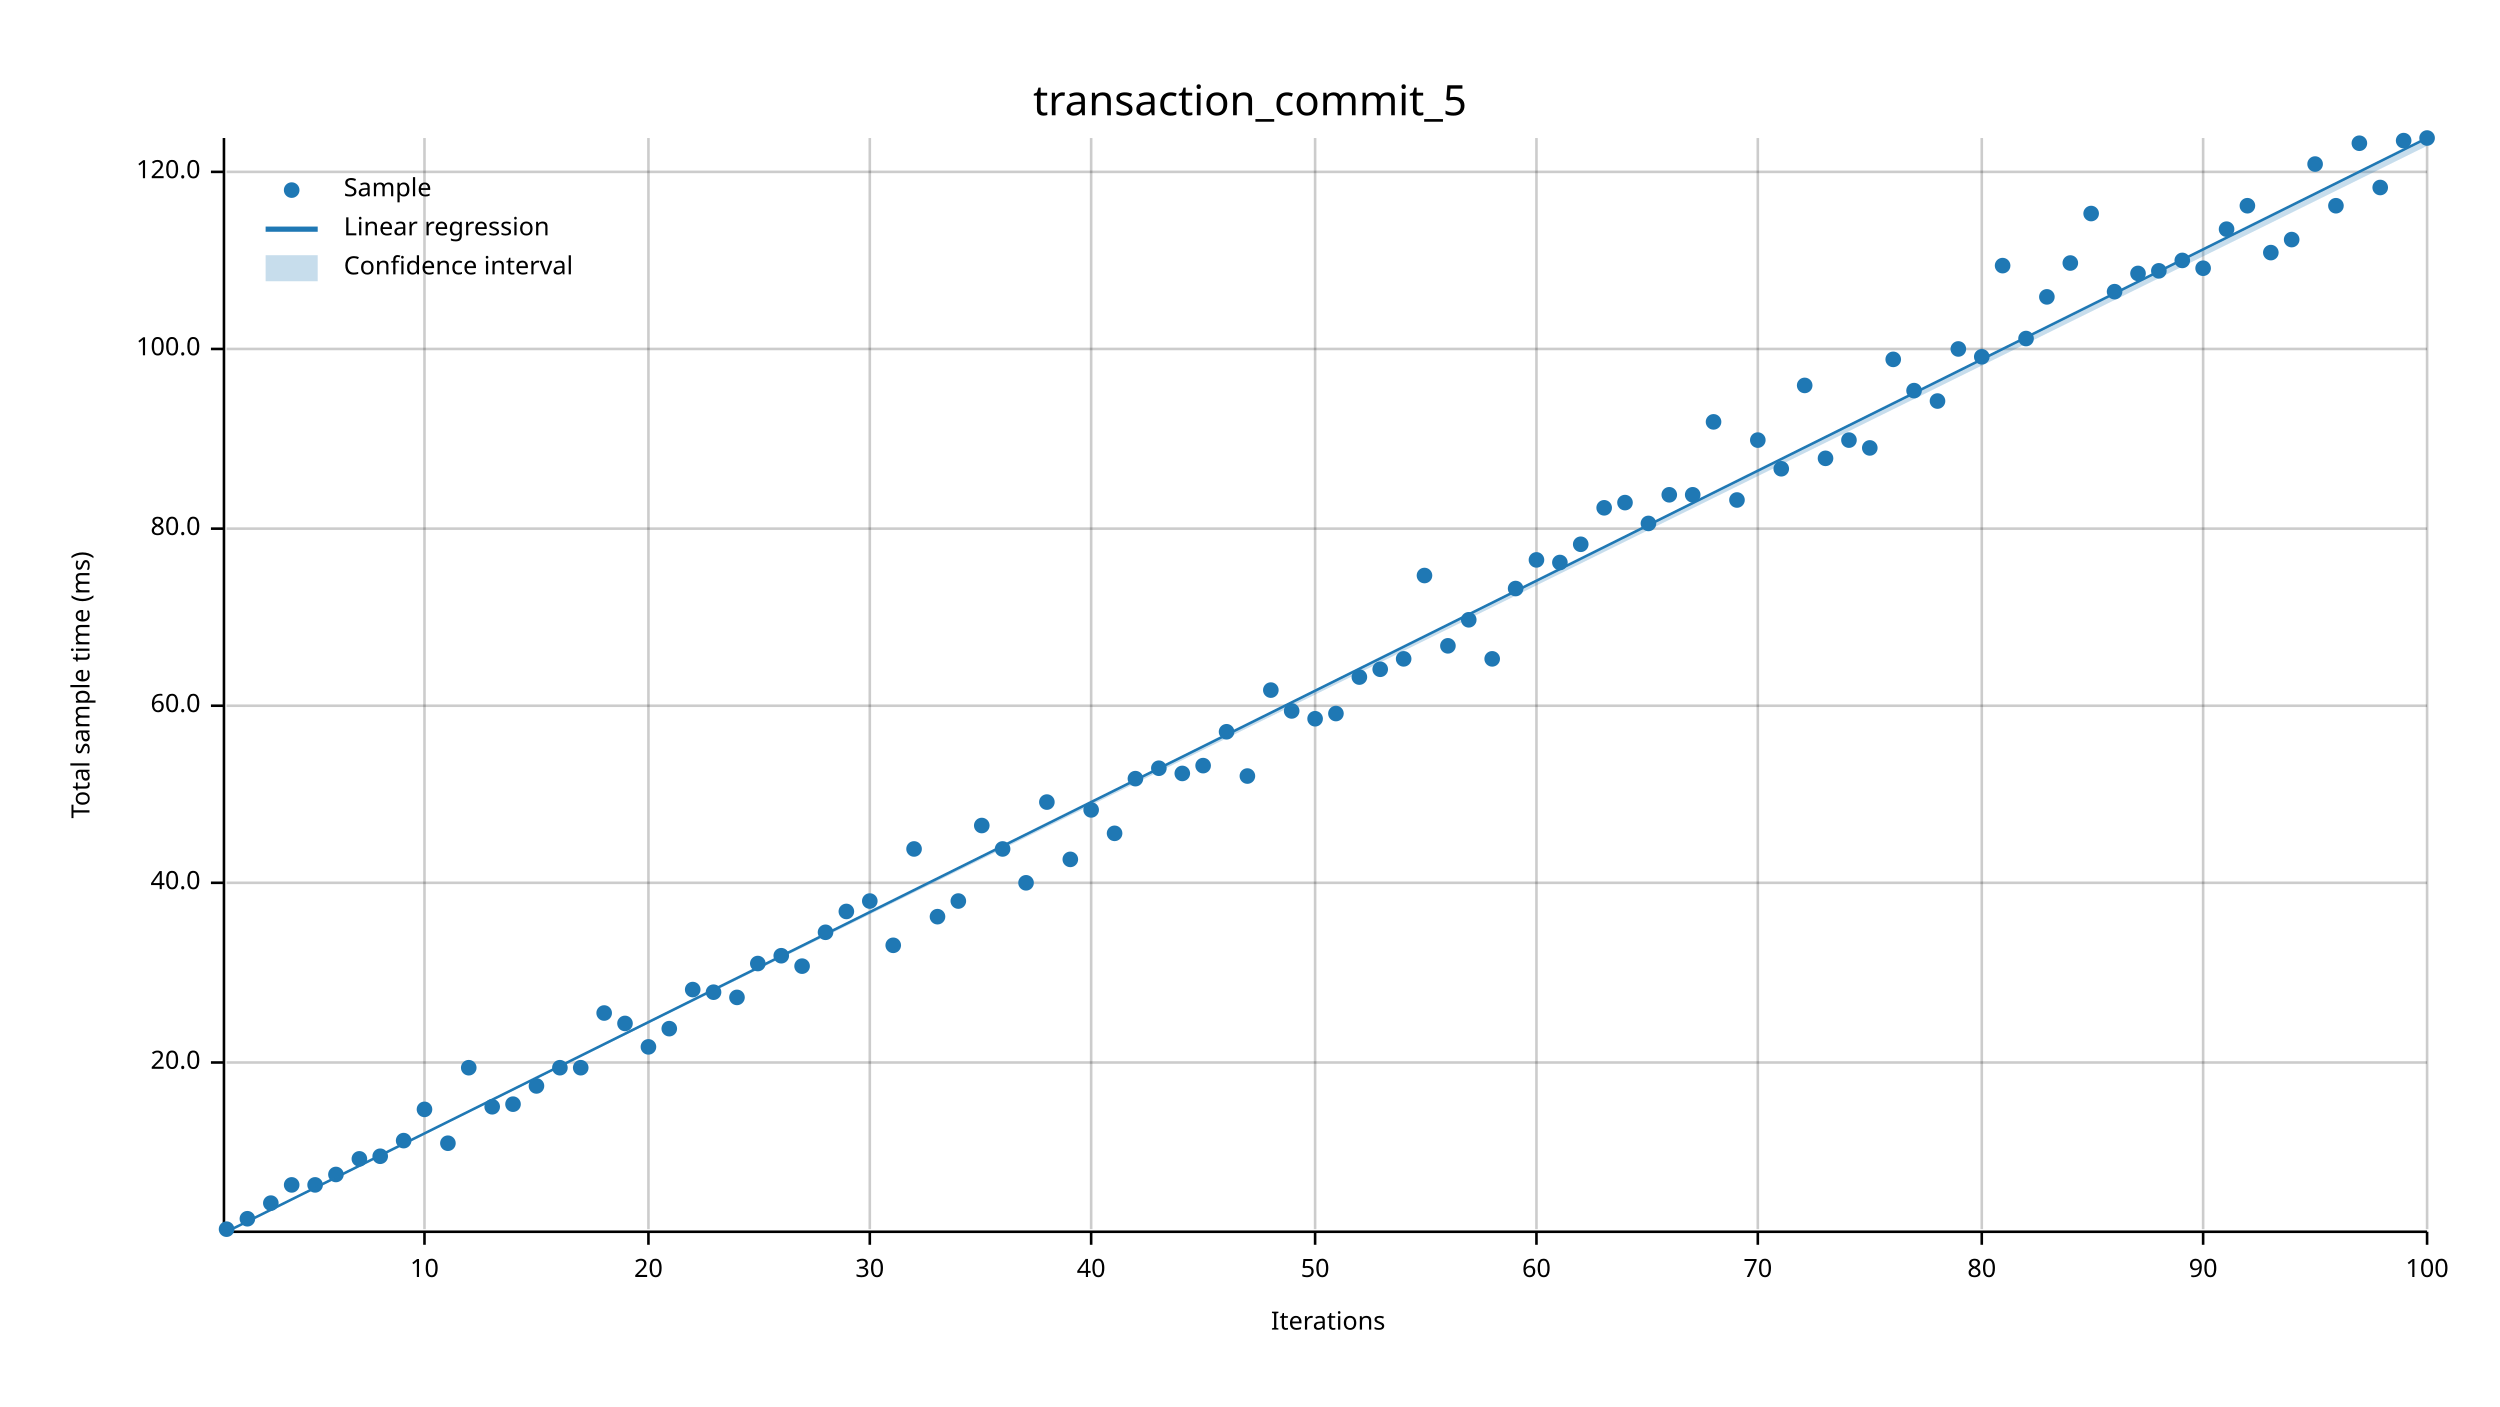
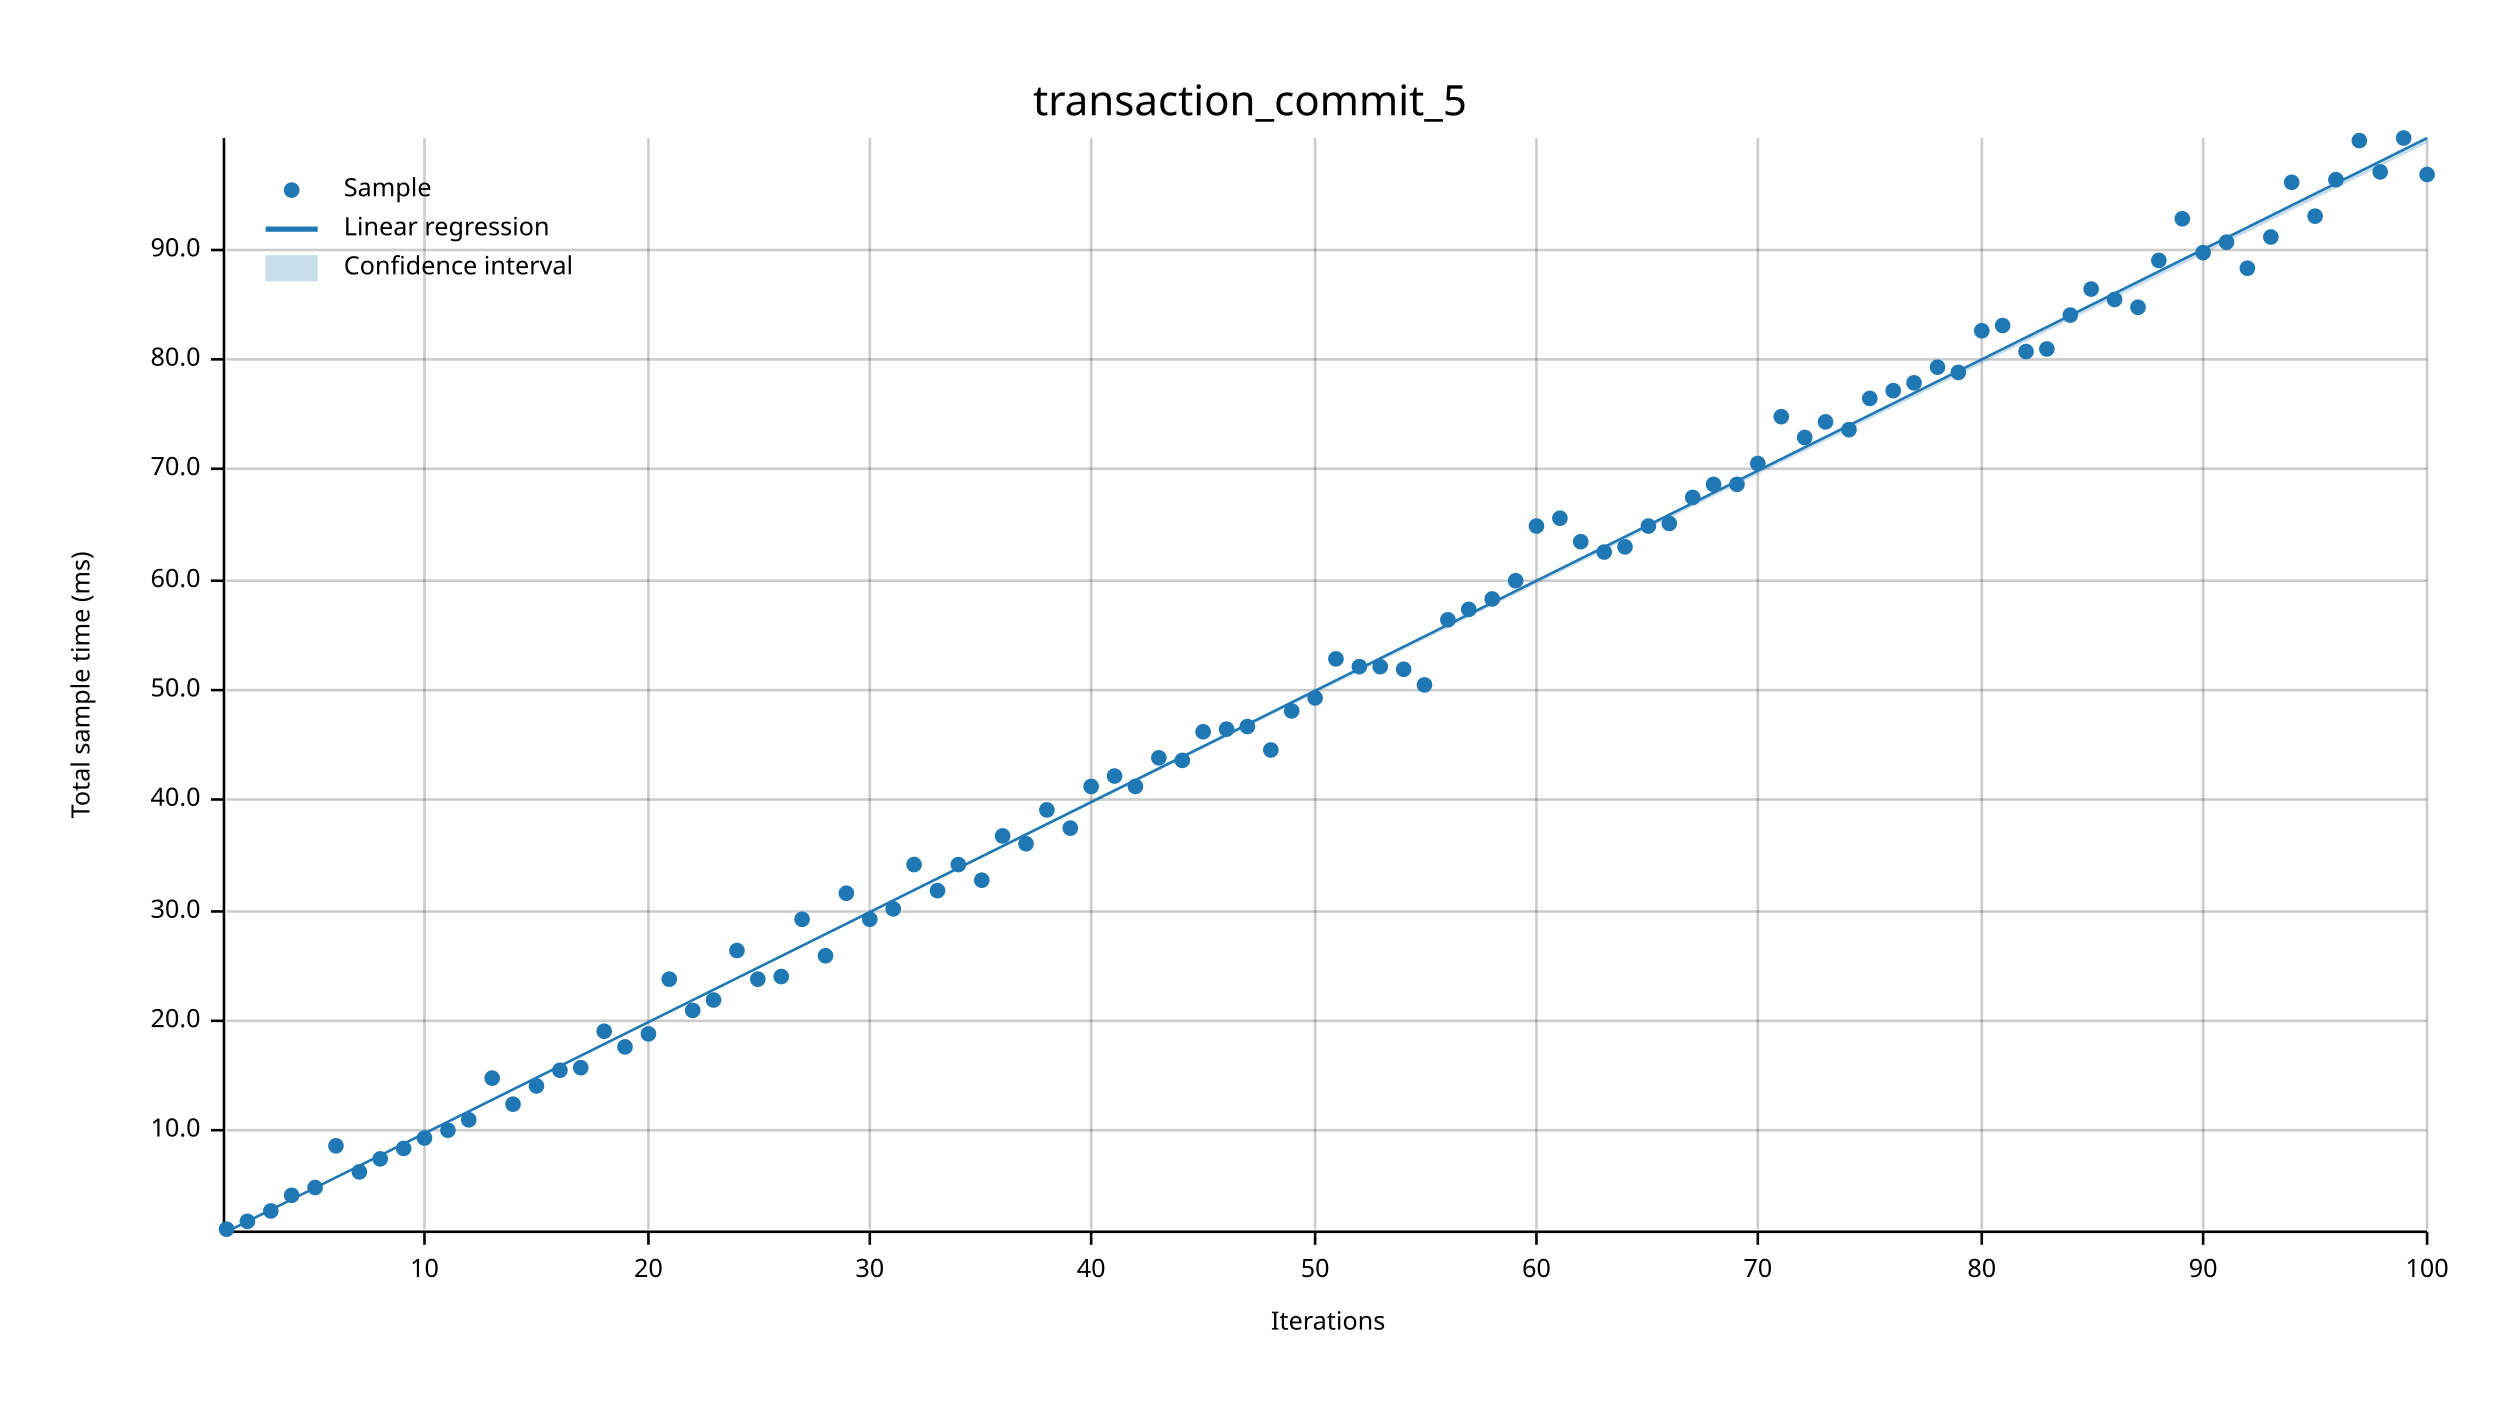
<svg xmlns="http://www.w3.org/2000/svg" width="960" height="540" viewBox="0 0 960 540">
  <text x="480" y="32" dy="0.76em" text-anchor="middle" font-family="sans-serif" font-size="16.129" opacity="1" fill="#000000">
transaction_commit_5
</text>
  <text x="27" y="263" dy="0.76em" text-anchor="middle" font-family="sans-serif" font-size="9.677" opacity="1" fill="#000000" transform="rotate(270, 27, 263)">
Total sample time (ms)
</text>
  <text x="510" y="513" dy="-0.5ex" text-anchor="middle" font-family="sans-serif" font-size="9.677" opacity="1" fill="#000000">
Iterations
</text>
  <line opacity="0.2" stroke="#000000" stroke-width="1" x1="163" y1="472" x2="163" y2="53" />
  <line opacity="0.2" stroke="#000000" stroke-width="1" x1="249" y1="472" x2="249" y2="53" />
  <line opacity="0.2" stroke="#000000" stroke-width="1" x1="334" y1="472" x2="334" y2="53" />
  <line opacity="0.2" stroke="#000000" stroke-width="1" x1="419" y1="472" x2="419" y2="53" />
  <line opacity="0.2" stroke="#000000" stroke-width="1" x1="505" y1="472" x2="505" y2="53" />
  <line opacity="0.2" stroke="#000000" stroke-width="1" x1="590" y1="472" x2="590" y2="53" />
  <line opacity="0.2" stroke="#000000" stroke-width="1" x1="675" y1="472" x2="675" y2="53" />
  <line opacity="0.2" stroke="#000000" stroke-width="1" x1="761" y1="472" x2="761" y2="53" />
  <line opacity="0.2" stroke="#000000" stroke-width="1" x1="846" y1="472" x2="846" y2="53" />
  <line opacity="0.2" stroke="#000000" stroke-width="1" x1="932" y1="472" x2="932" y2="53" />
-   <line opacity="0.2" stroke="#000000" stroke-width="1" x1="87" y1="408" x2="932" y2="408" />
-   <line opacity="0.2" stroke="#000000" stroke-width="1" x1="87" y1="339" x2="932" y2="339" />
-   <line opacity="0.2" stroke="#000000" stroke-width="1" x1="87" y1="271" x2="932" y2="271" />
-   <line opacity="0.2" stroke="#000000" stroke-width="1" x1="87" y1="203" x2="932" y2="203" />
-   <line opacity="0.2" stroke="#000000" stroke-width="1" x1="87" y1="134" x2="932" y2="134" />
-   <line opacity="0.2" stroke="#000000" stroke-width="1" x1="87" y1="66" x2="932" y2="66" />
+   <line opacity="0.2" stroke="#000000" stroke-width="1" x1="87" y1="434" x2="932" y2="434" />
+   <line opacity="0.2" stroke="#000000" stroke-width="1" x1="87" y1="392" x2="932" y2="392" />
+   <line opacity="0.2" stroke="#000000" stroke-width="1" x1="87" y1="350" x2="932" y2="350" />
+   <line opacity="0.2" stroke="#000000" stroke-width="1" x1="87" y1="307" x2="932" y2="307" />
+   <line opacity="0.2" stroke="#000000" stroke-width="1" x1="87" y1="265" x2="932" y2="265" />
+   <line opacity="0.2" stroke="#000000" stroke-width="1" x1="87" y1="223" x2="932" y2="223" />
+   <line opacity="0.2" stroke="#000000" stroke-width="1" x1="87" y1="180" x2="932" y2="180" />
+   <line opacity="0.2" stroke="#000000" stroke-width="1" x1="87" y1="138" x2="932" y2="138" />
+   <line opacity="0.2" stroke="#000000" stroke-width="1" x1="87" y1="96" x2="932" y2="96" />
  <polyline fill="none" opacity="1" stroke="#000000" stroke-width="1" points="86,53 86,472 " />
-   <text x="77" y="408" dy="0.5ex" text-anchor="end" font-family="sans-serif" font-size="9.677" opacity="1" fill="#000000">
+   <text x="77" y="434" dy="0.5ex" text-anchor="end" font-family="sans-serif" font-size="9.677" opacity="1" fill="#000000">
+ 10.0
+ </text>
+   <polyline fill="none" opacity="1" stroke="#000000" stroke-width="1" points="81,434 86,434 " />
+   <text x="77" y="392" dy="0.5ex" text-anchor="end" font-family="sans-serif" font-size="9.677" opacity="1" fill="#000000">
20.0
</text>
-   <polyline fill="none" opacity="1" stroke="#000000" stroke-width="1" points="81,408 86,408 " />
-   <text x="77" y="339" dy="0.5ex" text-anchor="end" font-family="sans-serif" font-size="9.677" opacity="1" fill="#000000">
+   <polyline fill="none" opacity="1" stroke="#000000" stroke-width="1" points="81,392 86,392 " />
+   <text x="77" y="350" dy="0.5ex" text-anchor="end" font-family="sans-serif" font-size="9.677" opacity="1" fill="#000000">
+ 30.0
+ </text>
+   <polyline fill="none" opacity="1" stroke="#000000" stroke-width="1" points="81,350 86,350 " />
+   <text x="77" y="307" dy="0.5ex" text-anchor="end" font-family="sans-serif" font-size="9.677" opacity="1" fill="#000000">
40.0
</text>
-   <polyline fill="none" opacity="1" stroke="#000000" stroke-width="1" points="81,339 86,339 " />
-   <text x="77" y="271" dy="0.5ex" text-anchor="end" font-family="sans-serif" font-size="9.677" opacity="1" fill="#000000">
+   <polyline fill="none" opacity="1" stroke="#000000" stroke-width="1" points="81,307 86,307 " />
+   <text x="77" y="265" dy="0.5ex" text-anchor="end" font-family="sans-serif" font-size="9.677" opacity="1" fill="#000000">
+ 50.0
+ </text>
+   <polyline fill="none" opacity="1" stroke="#000000" stroke-width="1" points="81,265 86,265 " />
+   <text x="77" y="223" dy="0.5ex" text-anchor="end" font-family="sans-serif" font-size="9.677" opacity="1" fill="#000000">
60.0
</text>
-   <polyline fill="none" opacity="1" stroke="#000000" stroke-width="1" points="81,271 86,271 " />
-   <text x="77" y="203" dy="0.5ex" text-anchor="end" font-family="sans-serif" font-size="9.677" opacity="1" fill="#000000">
+   <polyline fill="none" opacity="1" stroke="#000000" stroke-width="1" points="81,223 86,223 " />
+   <text x="77" y="180" dy="0.5ex" text-anchor="end" font-family="sans-serif" font-size="9.677" opacity="1" fill="#000000">
+ 70.0
+ </text>
+   <polyline fill="none" opacity="1" stroke="#000000" stroke-width="1" points="81,180 86,180 " />
+   <text x="77" y="138" dy="0.5ex" text-anchor="end" font-family="sans-serif" font-size="9.677" opacity="1" fill="#000000">
80.0
</text>
-   <polyline fill="none" opacity="1" stroke="#000000" stroke-width="1" points="81,203 86,203 " />
-   <text x="77" y="134" dy="0.5ex" text-anchor="end" font-family="sans-serif" font-size="9.677" opacity="1" fill="#000000">
- 100.0
- </text>
-   <polyline fill="none" opacity="1" stroke="#000000" stroke-width="1" points="81,134 86,134 " />
-   <text x="77" y="66" dy="0.5ex" text-anchor="end" font-family="sans-serif" font-size="9.677" opacity="1" fill="#000000">
- 120.0
- </text>
-   <polyline fill="none" opacity="1" stroke="#000000" stroke-width="1" points="81,66 86,66 " />
+   <polyline fill="none" opacity="1" stroke="#000000" stroke-width="1" points="81,138 86,138 " />
+   <text x="77" y="96" dy="0.5ex" text-anchor="end" font-family="sans-serif" font-size="9.677" opacity="1" fill="#000000">
+ 90.0
+ </text>
+   <polyline fill="none" opacity="1" stroke="#000000" stroke-width="1" points="81,96 86,96 " />
  <polyline fill="none" opacity="1" stroke="#000000" stroke-width="1" points="87,473 932,473 " />
  <text x="163" y="483" dy="0.76em" text-anchor="middle" font-family="sans-serif" font-size="9.677" opacity="1" fill="#000000">
10
</text>
  <polyline fill="none" opacity="1" stroke="#000000" stroke-width="1" points="163,473 163,478 " />
  <text x="249" y="483" dy="0.76em" text-anchor="middle" font-family="sans-serif" font-size="9.677" opacity="1" fill="#000000">
20
</text>
  <polyline fill="none" opacity="1" stroke="#000000" stroke-width="1" points="249,473 249,478 " />
  <text x="334" y="483" dy="0.76em" text-anchor="middle" font-family="sans-serif" font-size="9.677" opacity="1" fill="#000000">
30
</text>
  <polyline fill="none" opacity="1" stroke="#000000" stroke-width="1" points="334,473 334,478 " />
  <text x="419" y="483" dy="0.76em" text-anchor="middle" font-family="sans-serif" font-size="9.677" opacity="1" fill="#000000">
40
</text>
  <polyline fill="none" opacity="1" stroke="#000000" stroke-width="1" points="419,473 419,478 " />
  <text x="505" y="483" dy="0.76em" text-anchor="middle" font-family="sans-serif" font-size="9.677" opacity="1" fill="#000000">
50
</text>
  <polyline fill="none" opacity="1" stroke="#000000" stroke-width="1" points="505,473 505,478 " />
  <text x="590" y="483" dy="0.76em" text-anchor="middle" font-family="sans-serif" font-size="9.677" opacity="1" fill="#000000">
60
</text>
  <polyline fill="none" opacity="1" stroke="#000000" stroke-width="1" points="590,473 590,478 " />
  <text x="675" y="483" dy="0.76em" text-anchor="middle" font-family="sans-serif" font-size="9.677" opacity="1" fill="#000000">
70
</text>
  <polyline fill="none" opacity="1" stroke="#000000" stroke-width="1" points="675,473 675,478 " />
  <text x="761" y="483" dy="0.76em" text-anchor="middle" font-family="sans-serif" font-size="9.677" opacity="1" fill="#000000">
80
</text>
  <polyline fill="none" opacity="1" stroke="#000000" stroke-width="1" points="761,473 761,478 " />
  <text x="846" y="483" dy="0.76em" text-anchor="middle" font-family="sans-serif" font-size="9.677" opacity="1" fill="#000000">
90
</text>
  <polyline fill="none" opacity="1" stroke="#000000" stroke-width="1" points="846,473 846,478 " />
  <text x="932" y="483" dy="0.76em" text-anchor="middle" font-family="sans-serif" font-size="9.677" opacity="1" fill="#000000">
100
</text>
  <polyline fill="none" opacity="1" stroke="#000000" stroke-width="1" points="932,473 932,478 " />
  <circle cx="87" cy="472" r="3" opacity="1" fill="#1F78B4" stroke="none" stroke-width="1" />
-   <circle cx="95" cy="468" r="3" opacity="1" fill="#1F78B4" stroke="none" stroke-width="1" />
-   <circle cx="104" cy="462" r="3" opacity="1" fill="#1F78B4" stroke="none" stroke-width="1" />
-   <circle cx="112" cy="455" r="3" opacity="1" fill="#1F78B4" stroke="none" stroke-width="1" />
-   <circle cx="121" cy="455" r="3" opacity="1" fill="#1F78B4" stroke="none" stroke-width="1" />
-   <circle cx="129" cy="451" r="3" opacity="1" fill="#1F78B4" stroke="none" stroke-width="1" />
-   <circle cx="138" cy="445" r="3" opacity="1" fill="#1F78B4" stroke="none" stroke-width="1" />
-   <circle cx="146" cy="444" r="3" opacity="1" fill="#1F78B4" stroke="none" stroke-width="1" />
-   <circle cx="155" cy="438" r="3" opacity="1" fill="#1F78B4" stroke="none" stroke-width="1" />
-   <circle cx="163" cy="426" r="3" opacity="1" fill="#1F78B4" stroke="none" stroke-width="1" />
-   <circle cx="172" cy="439" r="3" opacity="1" fill="#1F78B4" stroke="none" stroke-width="1" />
-   <circle cx="180" cy="410" r="3" opacity="1" fill="#1F78B4" stroke="none" stroke-width="1" />
-   <circle cx="189" cy="425" r="3" opacity="1" fill="#1F78B4" stroke="none" stroke-width="1" />
+   <circle cx="95" cy="469" r="3" opacity="1" fill="#1F78B4" stroke="none" stroke-width="1" />
+   <circle cx="104" cy="465" r="3" opacity="1" fill="#1F78B4" stroke="none" stroke-width="1" />
+   <circle cx="112" cy="459" r="3" opacity="1" fill="#1F78B4" stroke="none" stroke-width="1" />
+   <circle cx="121" cy="456" r="3" opacity="1" fill="#1F78B4" stroke="none" stroke-width="1" />
+   <circle cx="129" cy="440" r="3" opacity="1" fill="#1F78B4" stroke="none" stroke-width="1" />
+   <circle cx="138" cy="450" r="3" opacity="1" fill="#1F78B4" stroke="none" stroke-width="1" />
+   <circle cx="146" cy="445" r="3" opacity="1" fill="#1F78B4" stroke="none" stroke-width="1" />
+   <circle cx="155" cy="441" r="3" opacity="1" fill="#1F78B4" stroke="none" stroke-width="1" />
+   <circle cx="163" cy="437" r="3" opacity="1" fill="#1F78B4" stroke="none" stroke-width="1" />
+   <circle cx="172" cy="434" r="3" opacity="1" fill="#1F78B4" stroke="none" stroke-width="1" />
+   <circle cx="180" cy="430" r="3" opacity="1" fill="#1F78B4" stroke="none" stroke-width="1" />
+   <circle cx="189" cy="414" r="3" opacity="1" fill="#1F78B4" stroke="none" stroke-width="1" />
  <circle cx="197" cy="424" r="3" opacity="1" fill="#1F78B4" stroke="none" stroke-width="1" />
  <circle cx="206" cy="417" r="3" opacity="1" fill="#1F78B4" stroke="none" stroke-width="1" />
-   <circle cx="215" cy="410" r="3" opacity="1" fill="#1F78B4" stroke="none" stroke-width="1" />
+   <circle cx="215" cy="411" r="3" opacity="1" fill="#1F78B4" stroke="none" stroke-width="1" />
  <circle cx="223" cy="410" r="3" opacity="1" fill="#1F78B4" stroke="none" stroke-width="1" />
-   <circle cx="232" cy="389" r="3" opacity="1" fill="#1F78B4" stroke="none" stroke-width="1" />
-   <circle cx="240" cy="393" r="3" opacity="1" fill="#1F78B4" stroke="none" stroke-width="1" />
-   <circle cx="249" cy="402" r="3" opacity="1" fill="#1F78B4" stroke="none" stroke-width="1" />
-   <circle cx="257" cy="395" r="3" opacity="1" fill="#1F78B4" stroke="none" stroke-width="1" />
-   <circle cx="266" cy="380" r="3" opacity="1" fill="#1F78B4" stroke="none" stroke-width="1" />
-   <circle cx="274" cy="381" r="3" opacity="1" fill="#1F78B4" stroke="none" stroke-width="1" />
-   <circle cx="283" cy="383" r="3" opacity="1" fill="#1F78B4" stroke="none" stroke-width="1" />
-   <circle cx="291" cy="370" r="3" opacity="1" fill="#1F78B4" stroke="none" stroke-width="1" />
-   <circle cx="300" cy="367" r="3" opacity="1" fill="#1F78B4" stroke="none" stroke-width="1" />
-   <circle cx="308" cy="371" r="3" opacity="1" fill="#1F78B4" stroke="none" stroke-width="1" />
-   <circle cx="317" cy="358" r="3" opacity="1" fill="#1F78B4" stroke="none" stroke-width="1" />
-   <circle cx="325" cy="350" r="3" opacity="1" fill="#1F78B4" stroke="none" stroke-width="1" />
-   <circle cx="334" cy="346" r="3" opacity="1" fill="#1F78B4" stroke="none" stroke-width="1" />
-   <circle cx="343" cy="363" r="3" opacity="1" fill="#1F78B4" stroke="none" stroke-width="1" />
-   <circle cx="351" cy="326" r="3" opacity="1" fill="#1F78B4" stroke="none" stroke-width="1" />
-   <circle cx="360" cy="352" r="3" opacity="1" fill="#1F78B4" stroke="none" stroke-width="1" />
-   <circle cx="368" cy="346" r="3" opacity="1" fill="#1F78B4" stroke="none" stroke-width="1" />
-   <circle cx="377" cy="317" r="3" opacity="1" fill="#1F78B4" stroke="none" stroke-width="1" />
-   <circle cx="385" cy="326" r="3" opacity="1" fill="#1F78B4" stroke="none" stroke-width="1" />
-   <circle cx="394" cy="339" r="3" opacity="1" fill="#1F78B4" stroke="none" stroke-width="1" />
-   <circle cx="402" cy="308" r="3" opacity="1" fill="#1F78B4" stroke="none" stroke-width="1" />
-   <circle cx="411" cy="330" r="3" opacity="1" fill="#1F78B4" stroke="none" stroke-width="1" />
-   <circle cx="419" cy="311" r="3" opacity="1" fill="#1F78B4" stroke="none" stroke-width="1" />
-   <circle cx="428" cy="320" r="3" opacity="1" fill="#1F78B4" stroke="none" stroke-width="1" />
-   <circle cx="436" cy="299" r="3" opacity="1" fill="#1F78B4" stroke="none" stroke-width="1" />
-   <circle cx="445" cy="295" r="3" opacity="1" fill="#1F78B4" stroke="none" stroke-width="1" />
-   <circle cx="454" cy="297" r="3" opacity="1" fill="#1F78B4" stroke="none" stroke-width="1" />
-   <circle cx="462" cy="294" r="3" opacity="1" fill="#1F78B4" stroke="none" stroke-width="1" />
-   <circle cx="471" cy="281" r="3" opacity="1" fill="#1F78B4" stroke="none" stroke-width="1" />
-   <circle cx="479" cy="298" r="3" opacity="1" fill="#1F78B4" stroke="none" stroke-width="1" />
-   <circle cx="488" cy="265" r="3" opacity="1" fill="#1F78B4" stroke="none" stroke-width="1" />
+   <circle cx="232" cy="396" r="3" opacity="1" fill="#1F78B4" stroke="none" stroke-width="1" />
+   <circle cx="240" cy="402" r="3" opacity="1" fill="#1F78B4" stroke="none" stroke-width="1" />
+   <circle cx="249" cy="397" r="3" opacity="1" fill="#1F78B4" stroke="none" stroke-width="1" />
+   <circle cx="257" cy="376" r="3" opacity="1" fill="#1F78B4" stroke="none" stroke-width="1" />
+   <circle cx="266" cy="388" r="3" opacity="1" fill="#1F78B4" stroke="none" stroke-width="1" />
+   <circle cx="274" cy="384" r="3" opacity="1" fill="#1F78B4" stroke="none" stroke-width="1" />
+   <circle cx="283" cy="365" r="3" opacity="1" fill="#1F78B4" stroke="none" stroke-width="1" />
+   <circle cx="291" cy="376" r="3" opacity="1" fill="#1F78B4" stroke="none" stroke-width="1" />
+   <circle cx="300" cy="375" r="3" opacity="1" fill="#1F78B4" stroke="none" stroke-width="1" />
+   <circle cx="308" cy="353" r="3" opacity="1" fill="#1F78B4" stroke="none" stroke-width="1" />
+   <circle cx="317" cy="367" r="3" opacity="1" fill="#1F78B4" stroke="none" stroke-width="1" />
+   <circle cx="325" cy="343" r="3" opacity="1" fill="#1F78B4" stroke="none" stroke-width="1" />
+   <circle cx="334" cy="353" r="3" opacity="1" fill="#1F78B4" stroke="none" stroke-width="1" />
+   <circle cx="343" cy="349" r="3" opacity="1" fill="#1F78B4" stroke="none" stroke-width="1" />
+   <circle cx="351" cy="332" r="3" opacity="1" fill="#1F78B4" stroke="none" stroke-width="1" />
+   <circle cx="360" cy="342" r="3" opacity="1" fill="#1F78B4" stroke="none" stroke-width="1" />
+   <circle cx="368" cy="332" r="3" opacity="1" fill="#1F78B4" stroke="none" stroke-width="1" />
+   <circle cx="377" cy="338" r="3" opacity="1" fill="#1F78B4" stroke="none" stroke-width="1" />
+   <circle cx="385" cy="321" r="3" opacity="1" fill="#1F78B4" stroke="none" stroke-width="1" />
+   <circle cx="394" cy="324" r="3" opacity="1" fill="#1F78B4" stroke="none" stroke-width="1" />
+   <circle cx="402" cy="311" r="3" opacity="1" fill="#1F78B4" stroke="none" stroke-width="1" />
+   <circle cx="411" cy="318" r="3" opacity="1" fill="#1F78B4" stroke="none" stroke-width="1" />
+   <circle cx="419" cy="302" r="3" opacity="1" fill="#1F78B4" stroke="none" stroke-width="1" />
+   <circle cx="428" cy="298" r="3" opacity="1" fill="#1F78B4" stroke="none" stroke-width="1" />
+   <circle cx="436" cy="302" r="3" opacity="1" fill="#1F78B4" stroke="none" stroke-width="1" />
+   <circle cx="445" cy="291" r="3" opacity="1" fill="#1F78B4" stroke="none" stroke-width="1" />
+   <circle cx="454" cy="292" r="3" opacity="1" fill="#1F78B4" stroke="none" stroke-width="1" />
+   <circle cx="462" cy="281" r="3" opacity="1" fill="#1F78B4" stroke="none" stroke-width="1" />
+   <circle cx="471" cy="280" r="3" opacity="1" fill="#1F78B4" stroke="none" stroke-width="1" />
+   <circle cx="479" cy="279" r="3" opacity="1" fill="#1F78B4" stroke="none" stroke-width="1" />
+   <circle cx="488" cy="288" r="3" opacity="1" fill="#1F78B4" stroke="none" stroke-width="1" />
  <circle cx="496" cy="273" r="3" opacity="1" fill="#1F78B4" stroke="none" stroke-width="1" />
-   <circle cx="505" cy="276" r="3" opacity="1" fill="#1F78B4" stroke="none" stroke-width="1" />
-   <circle cx="513" cy="274" r="3" opacity="1" fill="#1F78B4" stroke="none" stroke-width="1" />
-   <circle cx="522" cy="260" r="3" opacity="1" fill="#1F78B4" stroke="none" stroke-width="1" />
-   <circle cx="530" cy="257" r="3" opacity="1" fill="#1F78B4" stroke="none" stroke-width="1" />
-   <circle cx="539" cy="253" r="3" opacity="1" fill="#1F78B4" stroke="none" stroke-width="1" />
-   <circle cx="547" cy="221" r="3" opacity="1" fill="#1F78B4" stroke="none" stroke-width="1" />
-   <circle cx="556" cy="248" r="3" opacity="1" fill="#1F78B4" stroke="none" stroke-width="1" />
-   <circle cx="564" cy="238" r="3" opacity="1" fill="#1F78B4" stroke="none" stroke-width="1" />
-   <circle cx="573" cy="253" r="3" opacity="1" fill="#1F78B4" stroke="none" stroke-width="1" />
-   <circle cx="582" cy="226" r="3" opacity="1" fill="#1F78B4" stroke="none" stroke-width="1" />
-   <circle cx="590" cy="215" r="3" opacity="1" fill="#1F78B4" stroke="none" stroke-width="1" />
-   <circle cx="599" cy="216" r="3" opacity="1" fill="#1F78B4" stroke="none" stroke-width="1" />
-   <circle cx="607" cy="209" r="3" opacity="1" fill="#1F78B4" stroke="none" stroke-width="1" />
-   <circle cx="616" cy="195" r="3" opacity="1" fill="#1F78B4" stroke="none" stroke-width="1" />
-   <circle cx="624" cy="193" r="3" opacity="1" fill="#1F78B4" stroke="none" stroke-width="1" />
-   <circle cx="633" cy="201" r="3" opacity="1" fill="#1F78B4" stroke="none" stroke-width="1" />
-   <circle cx="641" cy="190" r="3" opacity="1" fill="#1F78B4" stroke="none" stroke-width="1" />
-   <circle cx="650" cy="190" r="3" opacity="1" fill="#1F78B4" stroke="none" stroke-width="1" />
-   <circle cx="658" cy="162" r="3" opacity="1" fill="#1F78B4" stroke="none" stroke-width="1" />
-   <circle cx="667" cy="192" r="3" opacity="1" fill="#1F78B4" stroke="none" stroke-width="1" />
-   <circle cx="675" cy="169" r="3" opacity="1" fill="#1F78B4" stroke="none" stroke-width="1" />
-   <circle cx="684" cy="180" r="3" opacity="1" fill="#1F78B4" stroke="none" stroke-width="1" />
-   <circle cx="693" cy="148" r="3" opacity="1" fill="#1F78B4" stroke="none" stroke-width="1" />
-   <circle cx="701" cy="176" r="3" opacity="1" fill="#1F78B4" stroke="none" stroke-width="1" />
-   <circle cx="710" cy="169" r="3" opacity="1" fill="#1F78B4" stroke="none" stroke-width="1" />
-   <circle cx="718" cy="172" r="3" opacity="1" fill="#1F78B4" stroke="none" stroke-width="1" />
-   <circle cx="727" cy="138" r="3" opacity="1" fill="#1F78B4" stroke="none" stroke-width="1" />
-   <circle cx="735" cy="150" r="3" opacity="1" fill="#1F78B4" stroke="none" stroke-width="1" />
-   <circle cx="744" cy="154" r="3" opacity="1" fill="#1F78B4" stroke="none" stroke-width="1" />
-   <circle cx="752" cy="134" r="3" opacity="1" fill="#1F78B4" stroke="none" stroke-width="1" />
-   <circle cx="761" cy="137" r="3" opacity="1" fill="#1F78B4" stroke="none" stroke-width="1" />
-   <circle cx="769" cy="102" r="3" opacity="1" fill="#1F78B4" stroke="none" stroke-width="1" />
-   <circle cx="778" cy="130" r="3" opacity="1" fill="#1F78B4" stroke="none" stroke-width="1" />
-   <circle cx="786" cy="114" r="3" opacity="1" fill="#1F78B4" stroke="none" stroke-width="1" />
-   <circle cx="795" cy="101" r="3" opacity="1" fill="#1F78B4" stroke="none" stroke-width="1" />
-   <circle cx="803" cy="82" r="3" opacity="1" fill="#1F78B4" stroke="none" stroke-width="1" />
-   <circle cx="812" cy="112" r="3" opacity="1" fill="#1F78B4" stroke="none" stroke-width="1" />
-   <circle cx="821" cy="105" r="3" opacity="1" fill="#1F78B4" stroke="none" stroke-width="1" />
-   <circle cx="829" cy="104" r="3" opacity="1" fill="#1F78B4" stroke="none" stroke-width="1" />
-   <circle cx="838" cy="100" r="3" opacity="1" fill="#1F78B4" stroke="none" stroke-width="1" />
-   <circle cx="846" cy="103" r="3" opacity="1" fill="#1F78B4" stroke="none" stroke-width="1" />
-   <circle cx="855" cy="88" r="3" opacity="1" fill="#1F78B4" stroke="none" stroke-width="1" />
-   <circle cx="863" cy="79" r="3" opacity="1" fill="#1F78B4" stroke="none" stroke-width="1" />
-   <circle cx="872" cy="97" r="3" opacity="1" fill="#1F78B4" stroke="none" stroke-width="1" />
-   <circle cx="880" cy="92" r="3" opacity="1" fill="#1F78B4" stroke="none" stroke-width="1" />
-   <circle cx="889" cy="63" r="3" opacity="1" fill="#1F78B4" stroke="none" stroke-width="1" />
-   <circle cx="897" cy="79" r="3" opacity="1" fill="#1F78B4" stroke="none" stroke-width="1" />
-   <circle cx="906" cy="55" r="3" opacity="1" fill="#1F78B4" stroke="none" stroke-width="1" />
-   <circle cx="914" cy="72" r="3" opacity="1" fill="#1F78B4" stroke="none" stroke-width="1" />
-   <circle cx="923" cy="54" r="3" opacity="1" fill="#1F78B4" stroke="none" stroke-width="1" />
-   <circle cx="932" cy="53" r="3" opacity="1" fill="#1F78B4" stroke="none" stroke-width="1" />
+   <circle cx="505" cy="268" r="3" opacity="1" fill="#1F78B4" stroke="none" stroke-width="1" />
+   <circle cx="513" cy="253" r="3" opacity="1" fill="#1F78B4" stroke="none" stroke-width="1" />
+   <circle cx="522" cy="256" r="3" opacity="1" fill="#1F78B4" stroke="none" stroke-width="1" />
+   <circle cx="530" cy="256" r="3" opacity="1" fill="#1F78B4" stroke="none" stroke-width="1" />
+   <circle cx="539" cy="257" r="3" opacity="1" fill="#1F78B4" stroke="none" stroke-width="1" />
+   <circle cx="547" cy="263" r="3" opacity="1" fill="#1F78B4" stroke="none" stroke-width="1" />
+   <circle cx="556" cy="238" r="3" opacity="1" fill="#1F78B4" stroke="none" stroke-width="1" />
+   <circle cx="564" cy="234" r="3" opacity="1" fill="#1F78B4" stroke="none" stroke-width="1" />
+   <circle cx="573" cy="230" r="3" opacity="1" fill="#1F78B4" stroke="none" stroke-width="1" />
+   <circle cx="582" cy="223" r="3" opacity="1" fill="#1F78B4" stroke="none" stroke-width="1" />
+   <circle cx="590" cy="202" r="3" opacity="1" fill="#1F78B4" stroke="none" stroke-width="1" />
+   <circle cx="599" cy="199" r="3" opacity="1" fill="#1F78B4" stroke="none" stroke-width="1" />
+   <circle cx="607" cy="208" r="3" opacity="1" fill="#1F78B4" stroke="none" stroke-width="1" />
+   <circle cx="616" cy="212" r="3" opacity="1" fill="#1F78B4" stroke="none" stroke-width="1" />
+   <circle cx="624" cy="210" r="3" opacity="1" fill="#1F78B4" stroke="none" stroke-width="1" />
+   <circle cx="633" cy="202" r="3" opacity="1" fill="#1F78B4" stroke="none" stroke-width="1" />
+   <circle cx="641" cy="201" r="3" opacity="1" fill="#1F78B4" stroke="none" stroke-width="1" />
+   <circle cx="650" cy="191" r="3" opacity="1" fill="#1F78B4" stroke="none" stroke-width="1" />
+   <circle cx="658" cy="186" r="3" opacity="1" fill="#1F78B4" stroke="none" stroke-width="1" />
+   <circle cx="667" cy="186" r="3" opacity="1" fill="#1F78B4" stroke="none" stroke-width="1" />
+   <circle cx="675" cy="178" r="3" opacity="1" fill="#1F78B4" stroke="none" stroke-width="1" />
+   <circle cx="684" cy="160" r="3" opacity="1" fill="#1F78B4" stroke="none" stroke-width="1" />
+   <circle cx="693" cy="168" r="3" opacity="1" fill="#1F78B4" stroke="none" stroke-width="1" />
+   <circle cx="701" cy="162" r="3" opacity="1" fill="#1F78B4" stroke="none" stroke-width="1" />
+   <circle cx="710" cy="165" r="3" opacity="1" fill="#1F78B4" stroke="none" stroke-width="1" />
+   <circle cx="718" cy="153" r="3" opacity="1" fill="#1F78B4" stroke="none" stroke-width="1" />
+   <circle cx="727" cy="150" r="3" opacity="1" fill="#1F78B4" stroke="none" stroke-width="1" />
+   <circle cx="735" cy="147" r="3" opacity="1" fill="#1F78B4" stroke="none" stroke-width="1" />
+   <circle cx="744" cy="141" r="3" opacity="1" fill="#1F78B4" stroke="none" stroke-width="1" />
+   <circle cx="752" cy="143" r="3" opacity="1" fill="#1F78B4" stroke="none" stroke-width="1" />
+   <circle cx="761" cy="127" r="3" opacity="1" fill="#1F78B4" stroke="none" stroke-width="1" />
+   <circle cx="769" cy="125" r="3" opacity="1" fill="#1F78B4" stroke="none" stroke-width="1" />
+   <circle cx="778" cy="135" r="3" opacity="1" fill="#1F78B4" stroke="none" stroke-width="1" />
+   <circle cx="786" cy="134" r="3" opacity="1" fill="#1F78B4" stroke="none" stroke-width="1" />
+   <circle cx="795" cy="121" r="3" opacity="1" fill="#1F78B4" stroke="none" stroke-width="1" />
+   <circle cx="803" cy="111" r="3" opacity="1" fill="#1F78B4" stroke="none" stroke-width="1" />
+   <circle cx="812" cy="115" r="3" opacity="1" fill="#1F78B4" stroke="none" stroke-width="1" />
+   <circle cx="821" cy="118" r="3" opacity="1" fill="#1F78B4" stroke="none" stroke-width="1" />
+   <circle cx="829" cy="100" r="3" opacity="1" fill="#1F78B4" stroke="none" stroke-width="1" />
+   <circle cx="838" cy="84" r="3" opacity="1" fill="#1F78B4" stroke="none" stroke-width="1" />
+   <circle cx="846" cy="97" r="3" opacity="1" fill="#1F78B4" stroke="none" stroke-width="1" />
+   <circle cx="855" cy="93" r="3" opacity="1" fill="#1F78B4" stroke="none" stroke-width="1" />
+   <circle cx="863" cy="103" r="3" opacity="1" fill="#1F78B4" stroke="none" stroke-width="1" />
+   <circle cx="872" cy="91" r="3" opacity="1" fill="#1F78B4" stroke="none" stroke-width="1" />
+   <circle cx="880" cy="70" r="3" opacity="1" fill="#1F78B4" stroke="none" stroke-width="1" />
+   <circle cx="889" cy="83" r="3" opacity="1" fill="#1F78B4" stroke="none" stroke-width="1" />
+   <circle cx="897" cy="69" r="3" opacity="1" fill="#1F78B4" stroke="none" stroke-width="1" />
+   <circle cx="906" cy="54" r="3" opacity="1" fill="#1F78B4" stroke="none" stroke-width="1" />
+   <circle cx="914" cy="66" r="3" opacity="1" fill="#1F78B4" stroke="none" stroke-width="1" />
+   <circle cx="923" cy="53" r="3" opacity="1" fill="#1F78B4" stroke="none" stroke-width="1" />
+   <circle cx="932" cy="67" r="3" opacity="1" fill="#1F78B4" stroke="none" stroke-width="1" />
  <polyline fill="none" opacity="1" stroke="#1F78B4" stroke-width="1" points="87,473 932,53 " />
-   <polygon opacity="0.25" fill="#1F78B4" points="87,473 932,56 932,53 " />
+   <polygon opacity="0.25" fill="#1F78B4" points="87,473 932,55 932,53 " />
  <text x="132" y="68" dy="0.76em" text-anchor="start" font-family="sans-serif" font-size="9.677" opacity="1" fill="#000000">
Sample
</text>
  <text x="132" y="83" dy="0.76em" text-anchor="start" font-family="sans-serif" font-size="9.677" opacity="1" fill="#000000">
Linear regression
</text>
  <text x="132" y="98" dy="0.76em" text-anchor="start" font-family="sans-serif" font-size="9.677" opacity="1" fill="#000000">
Confidence interval
</text>
  <circle cx="112" cy="73" r="3" opacity="1" fill="#1F78B4" stroke="none" stroke-width="1" />
  <polyline fill="none" opacity="1" stroke="#1F78B4" stroke-width="2" points="102,88 122,88 " />
  <rect x="102" y="98" width="20" height="10" opacity="0.25" fill="#1F78B4" stroke="none" />
</svg>
